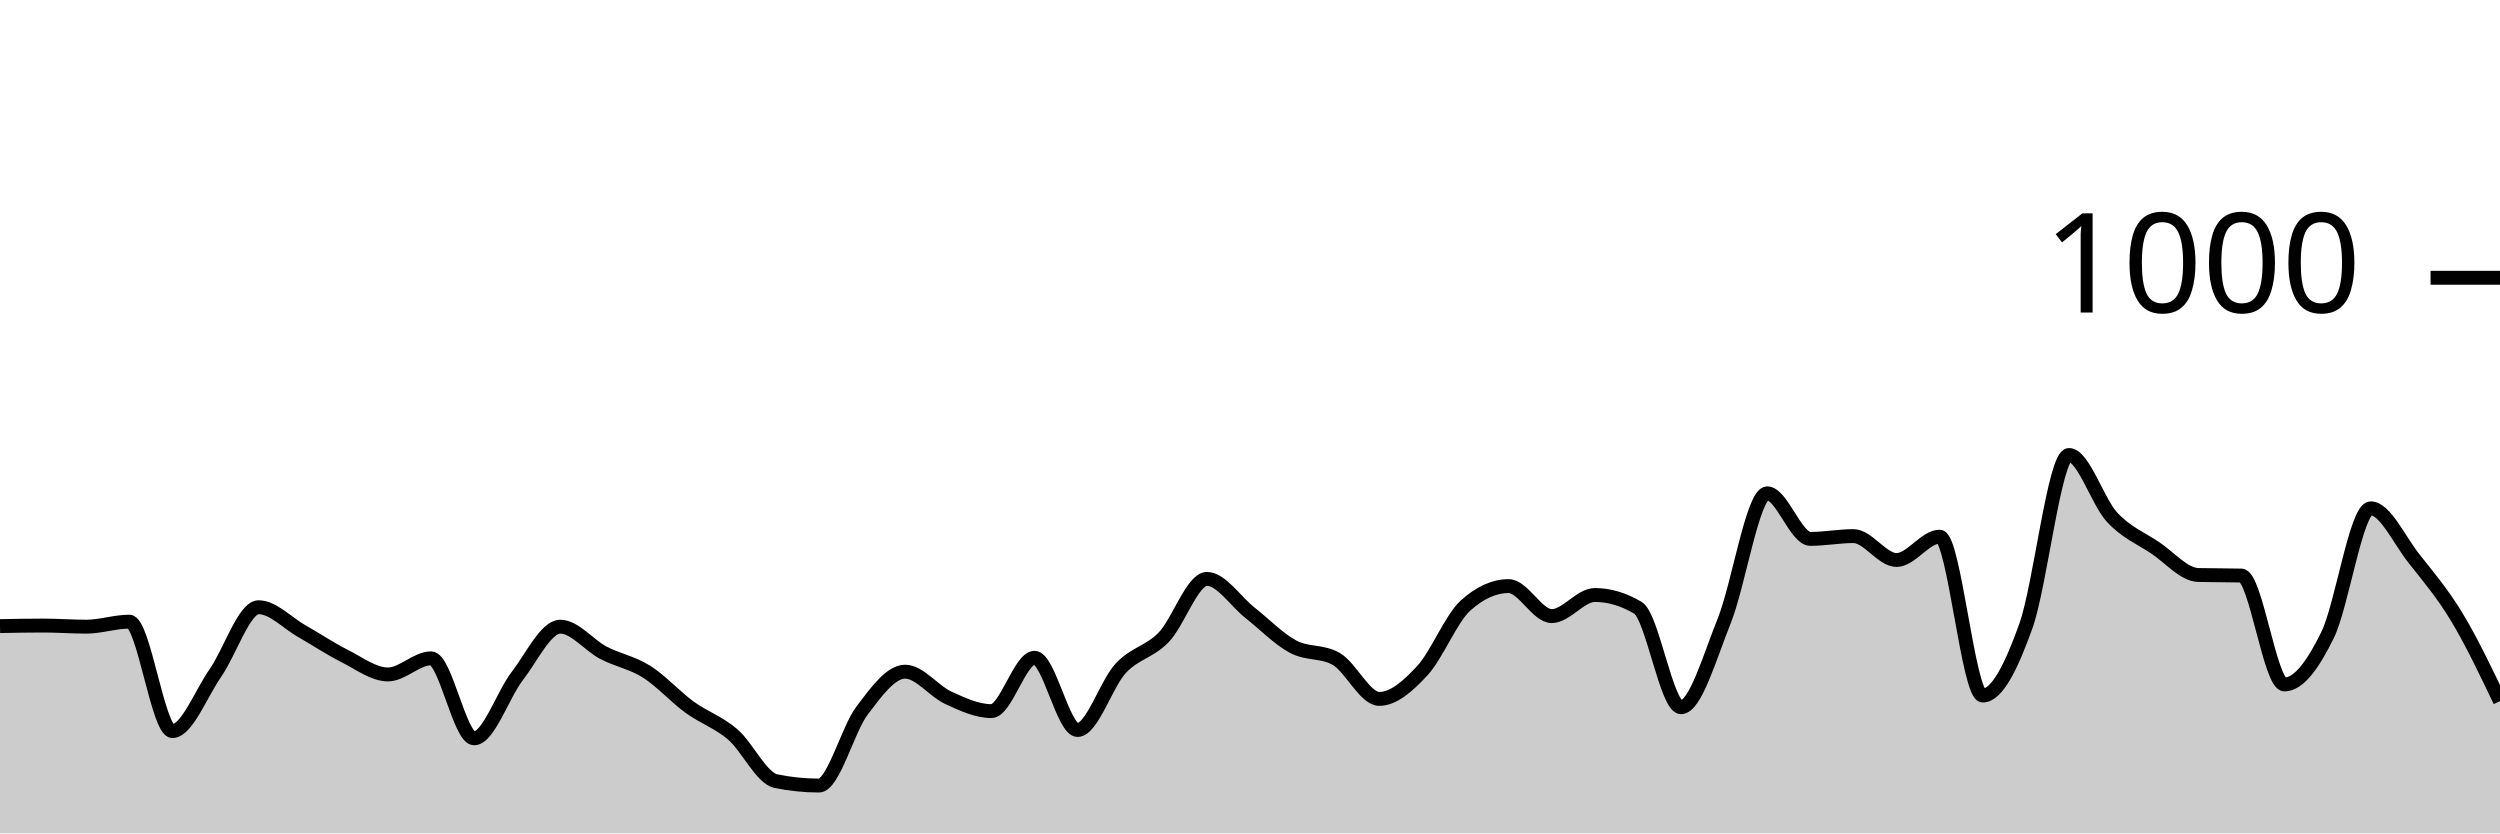
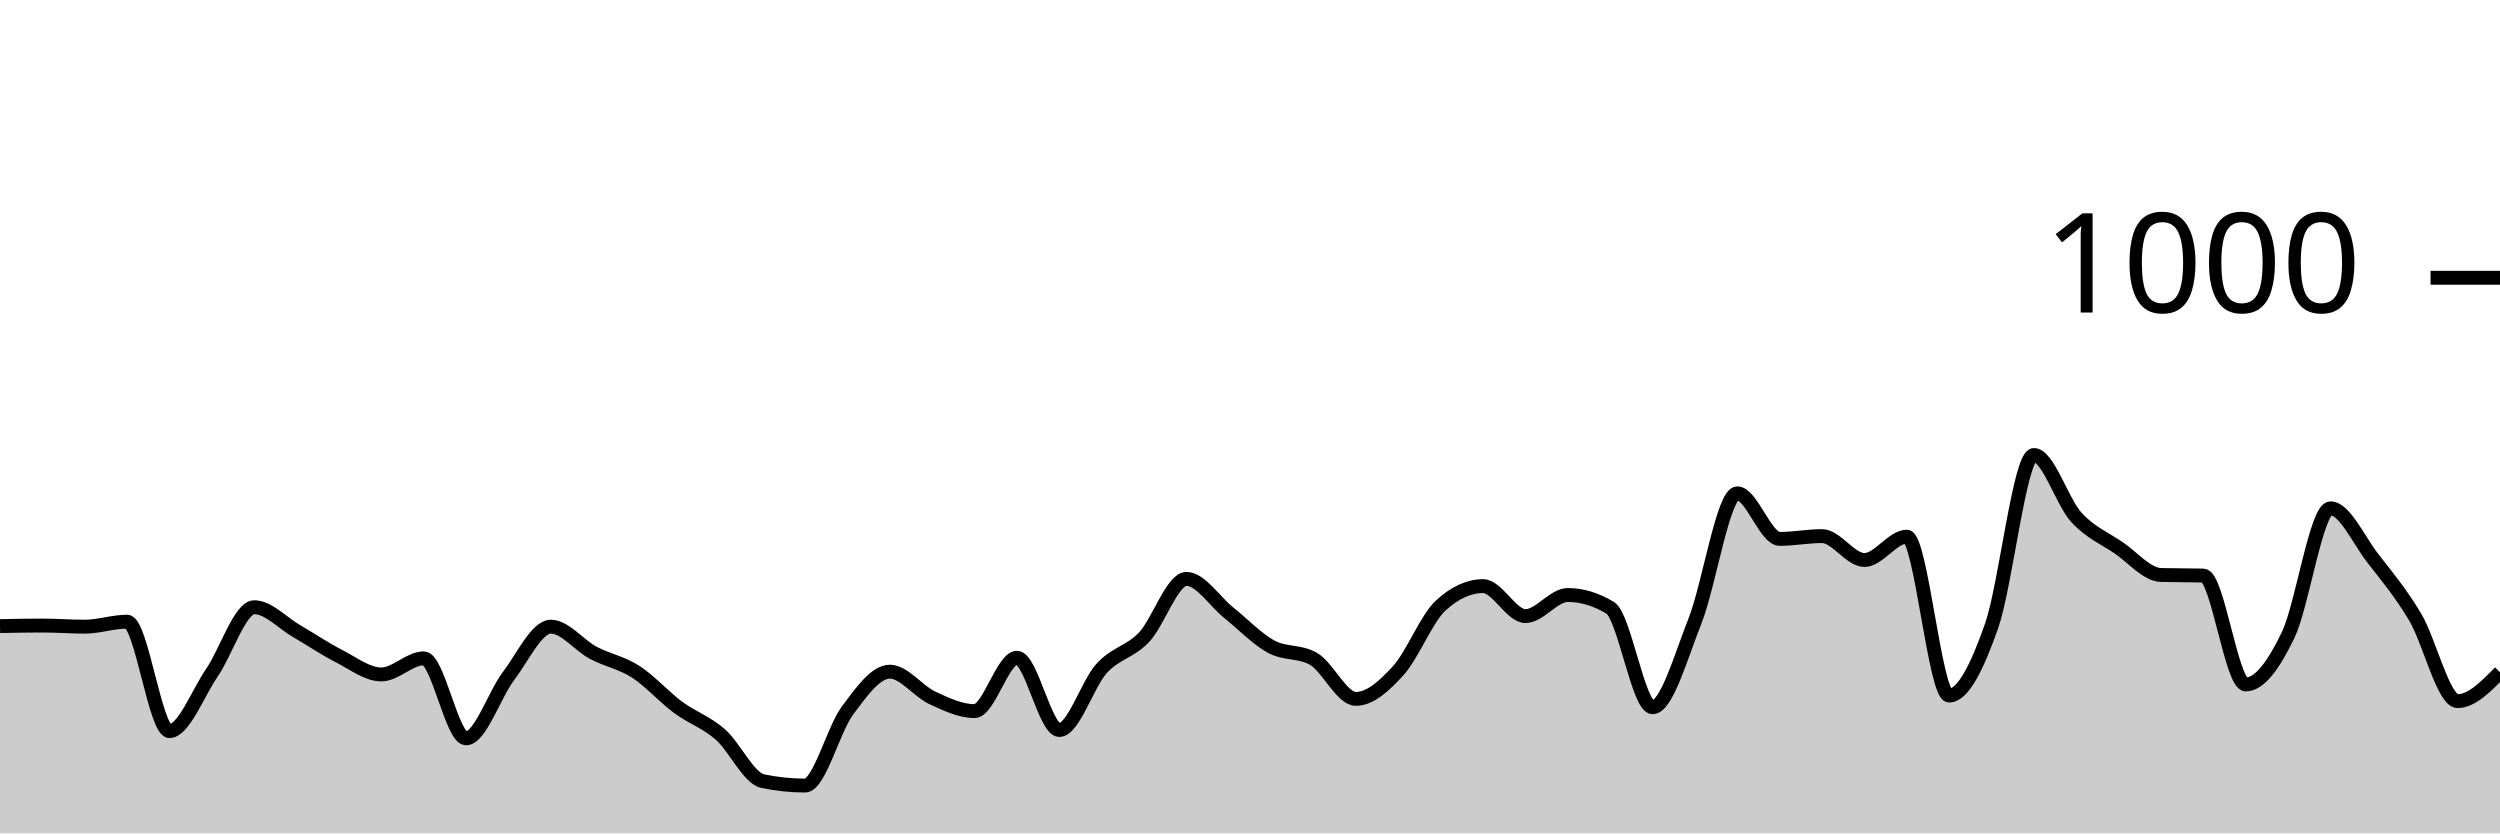
<svg xmlns="http://www.w3.org/2000/svg" viewBox="0 0 180 60">
  <g transform="translate(0,20)">
-     <path class="area" fill="rgba(0, 0, 0, 0.2)" d="M0,25.08C1.034,25.06,2.069,25.04,3.103,25.04C4.138,25.04,5.172,25.12,6.207,25.12C7.241,25.12,8.276,24.76,9.31,24.76C10.345,24.76,11.379,32.64,12.414,32.64C13.448,32.64,14.483,29.927,15.517,28.44C16.552,26.953,17.586,23.72,18.621,23.72C19.655,23.72,20.69,24.853,21.724,25.44C22.759,26.027,23.793,26.72,24.828,27.24C25.862,27.76,26.897,28.56,27.931,28.56C28.966,28.56,30,27.4,31.034,27.4C32.069,27.4,33.103,33.16,34.138,33.16C35.172,33.16,36.207,30.02,37.241,28.68C38.276,27.34,39.31,25.12,40.345,25.12C41.379,25.12,42.414,26.46,43.448,27C44.483,27.54,45.517,27.707,46.552,28.36C47.586,29.013,48.621,30.167,49.655,30.92C50.69,31.673,51.724,31.993,52.759,32.88C53.793,33.767,54.828,36.027,55.862,36.24C56.897,36.453,57.931,36.56,58.966,36.56C60,36.56,61.034,32.527,62.069,31.16C63.103,29.793,64.138,28.36,65.172,28.36C66.207,28.36,67.241,29.767,68.276,30.24C69.31,30.713,70.345,31.2,71.379,31.2C72.414,31.2,73.448,27.36,74.483,27.36C75.517,27.36,76.552,32.56,77.586,32.56C78.621,32.56,79.655,29.233,80.69,28.12C81.724,27.007,82.759,26.953,83.793,25.88C84.828,24.807,85.862,21.68,86.897,21.68C87.931,21.68,88.966,23.307,90,24.12C91.034,24.933,92.069,26.007,93.103,26.56C94.138,27.113,95.172,26.853,96.207,27.44C97.241,28.027,98.276,30.32,99.31,30.32C100.345,30.32,101.379,29.4,102.414,28.28C103.448,27.16,104.483,24.533,105.517,23.6C106.552,22.667,107.586,22.2,108.621,22.2C109.655,22.2,110.69,24.36,111.724,24.36C112.759,24.36,113.793,22.84,114.828,22.84C115.862,22.84,116.897,23.147,117.931,23.76C118.966,24.373,120,30.92,121.034,30.92C122.069,30.92,123.103,27.287,124.138,24.72C125.172,22.153,126.207,15.52,127.241,15.52C128.276,15.52,129.31,18.8,130.345,18.8C131.379,18.8,132.414,18.6,133.448,18.6C134.483,18.6,135.517,20.32,136.552,20.32C137.586,20.32,138.621,18.64,139.655,18.64C140.69,18.64,141.724,30.08,142.759,30.08C143.793,30.08,144.828,27.967,145.862,25.08C146.897,22.193,147.931,12.76,148.966,12.76C150,12.76,151.034,16.127,152.069,17.24C153.103,18.353,154.138,18.747,155.172,19.44C156.207,20.133,157.241,21.373,158.276,21.4C159.31,21.427,160.345,21.413,161.379,21.44C162.414,21.467,163.448,29.28,164.483,29.28C165.517,29.28,166.552,27.833,167.586,25.72C168.621,23.607,169.655,16.6,170.69,16.6C171.724,16.6,172.759,18.893,173.793,20.2C174.828,21.507,175.862,22.727,176.897,24.44C177.931,26.153,178.966,28.317,180,30.48L180,40C178.966,40,177.931,40,176.897,40C175.862,40,174.828,40,173.793,40C172.759,40,171.724,40,170.69,40C169.655,40,168.621,40,167.586,40C166.552,40,165.517,40,164.483,40C163.448,40,162.414,40,161.379,40C160.345,40,159.31,40,158.276,40C157.241,40,156.207,40,155.172,40C154.138,40,153.103,40,152.069,40C151.034,40,150,40,148.966,40C147.931,40,146.897,40,145.862,40C144.828,40,143.793,40,142.759,40C141.724,40,140.69,40,139.655,40C138.621,40,137.586,40,136.552,40C135.517,40,134.483,40,133.448,40C132.414,40,131.379,40,130.345,40C129.31,40,128.276,40,127.241,40C126.207,40,125.172,40,124.138,40C123.103,40,122.069,40,121.034,40C120,40,118.966,40,117.931,40C116.897,40,115.862,40,114.828,40C113.793,40,112.759,40,111.724,40C110.69,40,109.655,40,108.621,40C107.586,40,106.552,40,105.517,40C104.483,40,103.448,40,102.414,40C101.379,40,100.345,40,99.31,40C98.276,40,97.241,40,96.207,40C95.172,40,94.138,40,93.103,40C92.069,40,91.034,40,90,40C88.966,40,87.931,40,86.897,40C85.862,40,84.828,40,83.793,40C82.759,40,81.724,40,80.69,40C79.655,40,78.621,40,77.586,40C76.552,40,75.517,40,74.483,40C73.448,40,72.414,40,71.379,40C70.345,40,69.31,40,68.276,40C67.241,40,66.207,40,65.172,40C64.138,40,63.103,40,62.069,40C61.034,40,60,40,58.966,40C57.931,40,56.897,40,55.862,40C54.828,40,53.793,40,52.759,40C51.724,40,50.69,40,49.655,40C48.621,40,47.586,40,46.552,40C45.517,40,44.483,40,43.448,40C42.414,40,41.379,40,40.345,40C39.31,40,38.276,40,37.241,40C36.207,40,35.172,40,34.138,40C33.103,40,32.069,40,31.034,40C30,40,28.966,40,27.931,40C26.897,40,25.862,40,24.828,40C23.793,40,22.759,40,21.724,40C20.69,40,19.655,40,18.621,40C17.586,40,16.552,40,15.517,40C14.483,40,13.448,40,12.414,40C11.379,40,10.345,40,9.31,40C8.276,40,7.241,40,6.207,40C5.172,40,4.138,40,3.103,40C2.069,40,1.034,40,0,40Z" />
-     <path class="line" stroke="black" fill="none" d="M0,25.08C1.034,25.06,2.069,25.04,3.103,25.04C4.138,25.04,5.172,25.12,6.207,25.12C7.241,25.12,8.276,24.76,9.31,24.76C10.345,24.76,11.379,32.64,12.414,32.64C13.448,32.64,14.483,29.927,15.517,28.44C16.552,26.953,17.586,23.72,18.621,23.72C19.655,23.72,20.69,24.853,21.724,25.44C22.759,26.027,23.793,26.72,24.828,27.24C25.862,27.76,26.897,28.56,27.931,28.56C28.966,28.56,30,27.4,31.034,27.4C32.069,27.4,33.103,33.16,34.138,33.16C35.172,33.16,36.207,30.02,37.241,28.68C38.276,27.34,39.31,25.12,40.345,25.12C41.379,25.12,42.414,26.46,43.448,27C44.483,27.54,45.517,27.707,46.552,28.36C47.586,29.013,48.621,30.167,49.655,30.92C50.69,31.673,51.724,31.993,52.759,32.88C53.793,33.767,54.828,36.027,55.862,36.24C56.897,36.453,57.931,36.56,58.966,36.56C60,36.56,61.034,32.527,62.069,31.16C63.103,29.793,64.138,28.36,65.172,28.36C66.207,28.36,67.241,29.767,68.276,30.24C69.31,30.713,70.345,31.2,71.379,31.2C72.414,31.2,73.448,27.36,74.483,27.36C75.517,27.36,76.552,32.56,77.586,32.56C78.621,32.56,79.655,29.233,80.69,28.12C81.724,27.007,82.759,26.953,83.793,25.88C84.828,24.807,85.862,21.68,86.897,21.68C87.931,21.68,88.966,23.307,90,24.12C91.034,24.933,92.069,26.007,93.103,26.56C94.138,27.113,95.172,26.853,96.207,27.44C97.241,28.027,98.276,30.32,99.31,30.32C100.345,30.32,101.379,29.4,102.414,28.28C103.448,27.16,104.483,24.533,105.517,23.6C106.552,22.667,107.586,22.2,108.621,22.2C109.655,22.2,110.69,24.36,111.724,24.36C112.759,24.36,113.793,22.84,114.828,22.84C115.862,22.84,116.897,23.147,117.931,23.76C118.966,24.373,120,30.92,121.034,30.92C122.069,30.92,123.103,27.287,124.138,24.72C125.172,22.153,126.207,15.52,127.241,15.52C128.276,15.52,129.31,18.8,130.345,18.8C131.379,18.8,132.414,18.6,133.448,18.6C134.483,18.6,135.517,20.32,136.552,20.32C137.586,20.32,138.621,18.64,139.655,18.64C140.69,18.64,141.724,30.08,142.759,30.08C143.793,30.08,144.828,27.967,145.862,25.08C146.897,22.193,147.931,12.76,148.966,12.76C150,12.76,151.034,16.127,152.069,17.24C153.103,18.353,154.138,18.747,155.172,19.44C156.207,20.133,157.241,21.373,158.276,21.4C159.31,21.427,160.345,21.413,161.379,21.44C162.414,21.467,163.448,29.28,164.483,29.28C165.517,29.28,166.552,27.833,167.586,25.72C168.621,23.607,169.655,16.6,170.69,16.6C171.724,16.6,172.759,18.893,173.793,20.2C174.828,21.507,175.862,22.727,176.897,24.44C177.931,26.153,178.966,28.317,180,30.48" />
+     <path class="area" fill="rgba(0, 0, 0, 0.2)" d="M0,25.08C1.017,25.06,2.034,25.04,3.051,25.04C4.068,25.04,5.085,25.12,6.102,25.12C7.119,25.12,8.136,24.76,9.153,24.76C10.169,24.76,11.186,32.64,12.203,32.64C13.22,32.64,14.237,29.927,15.254,28.44C16.271,26.953,17.288,23.72,18.305,23.72C19.322,23.72,20.339,24.853,21.356,25.44C22.373,26.027,23.39,26.72,24.407,27.24C25.424,27.76,26.441,28.56,27.458,28.56C28.475,28.56,29.492,27.4,30.508,27.4C31.525,27.4,32.542,33.16,33.559,33.16C34.576,33.16,35.593,30.02,36.61,28.68C37.627,27.34,38.644,25.12,39.661,25.12C40.678,25.12,41.695,26.46,42.712,27C43.729,27.54,44.746,27.707,45.763,28.36C46.78,29.013,47.797,30.167,48.814,30.92C49.831,31.673,50.847,31.993,51.864,32.88C52.881,33.767,53.898,36.027,54.915,36.24C55.932,36.453,56.949,36.56,57.966,36.56C58.983,36.56,60,32.527,61.017,31.16C62.034,29.793,63.051,28.36,64.068,28.36C65.085,28.36,66.102,29.767,67.119,30.24C68.136,30.713,69.153,31.2,70.169,31.2C71.186,31.2,72.203,27.36,73.22,27.36C74.237,27.36,75.254,32.56,76.271,32.56C77.288,32.56,78.305,29.233,79.322,28.12C80.339,27.007,81.356,26.953,82.373,25.88C83.39,24.807,84.407,21.68,85.424,21.68C86.441,21.68,87.458,23.307,88.475,24.12C89.492,24.933,90.508,26.007,91.525,26.56C92.542,27.113,93.559,26.853,94.576,27.44C95.593,28.027,96.61,30.32,97.627,30.32C98.644,30.32,99.661,29.4,100.678,28.28C101.695,27.16,102.712,24.533,103.729,23.6C104.746,22.667,105.763,22.2,106.78,22.2C107.797,22.2,108.814,24.36,109.831,24.36C110.847,24.36,111.864,22.84,112.881,22.84C113.898,22.84,114.915,23.147,115.932,23.76C116.949,24.373,117.966,30.92,118.983,30.92C120,30.92,121.017,27.287,122.034,24.72C123.051,22.153,124.068,15.52,125.085,15.52C126.102,15.52,127.119,18.8,128.136,18.8C129.153,18.8,130.169,18.6,131.186,18.6C132.203,18.6,133.22,20.32,134.237,20.32C135.254,20.32,136.271,18.64,137.288,18.64C138.305,18.64,139.322,30.08,140.339,30.08C141.356,30.08,142.373,27.967,143.39,25.08C144.407,22.193,145.424,12.76,146.441,12.76C147.458,12.76,148.475,16.127,149.492,17.24C150.508,18.353,151.525,18.747,152.542,19.44C153.559,20.133,154.576,21.373,155.593,21.4C156.61,21.427,157.627,21.413,158.644,21.44C159.661,21.467,160.678,29.28,161.695,29.28C162.712,29.28,163.729,27.833,164.746,25.72C165.763,23.607,166.78,16.6,167.797,16.6C168.814,16.6,169.831,18.893,170.847,20.2C171.864,21.507,172.881,22.727,173.898,24.44C174.915,26.153,175.932,30.48,176.949,30.48C177.966,30.48,178.983,29.44,180,28.4L180,40C178.983,40,177.966,40,176.949,40C175.932,40,174.915,40,173.898,40C172.881,40,171.864,40,170.847,40C169.831,40,168.814,40,167.797,40C166.78,40,165.763,40,164.746,40C163.729,40,162.712,40,161.695,40C160.678,40,159.661,40,158.644,40C157.627,40,156.61,40,155.593,40C154.576,40,153.559,40,152.542,40C151.525,40,150.508,40,149.492,40C148.475,40,147.458,40,146.441,40C145.424,40,144.407,40,143.39,40C142.373,40,141.356,40,140.339,40C139.322,40,138.305,40,137.288,40C136.271,40,135.254,40,134.237,40C133.22,40,132.203,40,131.186,40C130.169,40,129.153,40,128.136,40C127.119,40,126.102,40,125.085,40C124.068,40,123.051,40,122.034,40C121.017,40,120,40,118.983,40C117.966,40,116.949,40,115.932,40C114.915,40,113.898,40,112.881,40C111.864,40,110.847,40,109.831,40C108.814,40,107.797,40,106.78,40C105.763,40,104.746,40,103.729,40C102.712,40,101.695,40,100.678,40C99.661,40,98.644,40,97.627,40C96.61,40,95.593,40,94.576,40C93.559,40,92.542,40,91.525,40C90.508,40,89.492,40,88.475,40C87.458,40,86.441,40,85.424,40C84.407,40,83.39,40,82.373,40C81.356,40,80.339,40,79.322,40C78.305,40,77.288,40,76.271,40C75.254,40,74.237,40,73.22,40C72.203,40,71.186,40,70.169,40C69.153,40,68.136,40,67.119,40C66.102,40,65.085,40,64.068,40C63.051,40,62.034,40,61.017,40C60,40,58.983,40,57.966,40C56.949,40,55.932,40,54.915,40C53.898,40,52.881,40,51.864,40C50.847,40,49.831,40,48.814,40C47.797,40,46.78,40,45.763,40C44.746,40,43.729,40,42.712,40C41.695,40,40.678,40,39.661,40C38.644,40,37.627,40,36.61,40C35.593,40,34.576,40,33.559,40C32.542,40,31.525,40,30.508,40C29.492,40,28.475,40,27.458,40C26.441,40,25.424,40,24.407,40C23.39,40,22.373,40,21.356,40C20.339,40,19.322,40,18.305,40C17.288,40,16.271,40,15.254,40C14.237,40,13.22,40,12.203,40C11.186,40,10.169,40,9.153,40C8.136,40,7.119,40,6.102,40C5.085,40,4.068,40,3.051,40C2.034,40,1.017,40,0,40Z" />
+     <path class="line" stroke="black" fill="none" d="M0,25.08C1.017,25.06,2.034,25.04,3.051,25.04C4.068,25.04,5.085,25.12,6.102,25.12C7.119,25.12,8.136,24.76,9.153,24.76C10.169,24.76,11.186,32.64,12.203,32.64C13.22,32.64,14.237,29.927,15.254,28.44C16.271,26.953,17.288,23.72,18.305,23.72C19.322,23.72,20.339,24.853,21.356,25.44C22.373,26.027,23.39,26.72,24.407,27.24C25.424,27.76,26.441,28.56,27.458,28.56C28.475,28.56,29.492,27.4,30.508,27.4C31.525,27.4,32.542,33.16,33.559,33.16C34.576,33.16,35.593,30.02,36.61,28.68C37.627,27.34,38.644,25.12,39.661,25.12C40.678,25.12,41.695,26.46,42.712,27C43.729,27.54,44.746,27.707,45.763,28.36C46.78,29.013,47.797,30.167,48.814,30.92C49.831,31.673,50.847,31.993,51.864,32.88C52.881,33.767,53.898,36.027,54.915,36.24C55.932,36.453,56.949,36.56,57.966,36.56C58.983,36.56,60,32.527,61.017,31.16C62.034,29.793,63.051,28.36,64.068,28.36C65.085,28.36,66.102,29.767,67.119,30.24C68.136,30.713,69.153,31.2,70.169,31.2C71.186,31.2,72.203,27.36,73.22,27.36C74.237,27.36,75.254,32.56,76.271,32.56C77.288,32.56,78.305,29.233,79.322,28.12C80.339,27.007,81.356,26.953,82.373,25.88C83.39,24.807,84.407,21.68,85.424,21.68C86.441,21.68,87.458,23.307,88.475,24.12C89.492,24.933,90.508,26.007,91.525,26.56C92.542,27.113,93.559,26.853,94.576,27.44C95.593,28.027,96.61,30.32,97.627,30.32C98.644,30.32,99.661,29.4,100.678,28.28C101.695,27.16,102.712,24.533,103.729,23.6C104.746,22.667,105.763,22.2,106.78,22.2C107.797,22.2,108.814,24.36,109.831,24.36C110.847,24.36,111.864,22.84,112.881,22.84C113.898,22.84,114.915,23.147,115.932,23.76C116.949,24.373,117.966,30.92,118.983,30.92C120,30.92,121.017,27.287,122.034,24.72C123.051,22.153,124.068,15.52,125.085,15.52C126.102,15.52,127.119,18.8,128.136,18.8C129.153,18.8,130.169,18.6,131.186,18.6C132.203,18.6,133.22,20.32,134.237,20.32C135.254,20.32,136.271,18.64,137.288,18.64C138.305,18.64,139.322,30.08,140.339,30.08C141.356,30.08,142.373,27.967,143.39,25.08C144.407,22.193,145.424,12.76,146.441,12.76C147.458,12.76,148.475,16.127,149.492,17.24C150.508,18.353,151.525,18.747,152.542,19.44C153.559,20.133,154.576,21.373,155.593,21.4C156.61,21.427,157.627,21.413,158.644,21.44C159.661,21.467,160.678,29.28,161.695,29.28C162.712,29.28,163.729,27.833,164.746,25.72C165.763,23.607,166.78,16.6,167.797,16.6C168.814,16.6,169.831,18.893,170.847,20.2C171.864,21.507,172.881,22.727,173.898,24.44C174.915,26.153,175.932,30.48,176.949,30.48C177.966,30.48,178.983,29.44,180,28.4" />
    <path class="axis-ceiling" stroke-width="1" stroke="black" fill="none" d="M175,0L180,0" />
    <text class="axis-ceiling-label" font-family="sans-serif" text-anchor="end" font-size="10px" x="170" y="2.5">1000</text>
  </g>
</svg>
